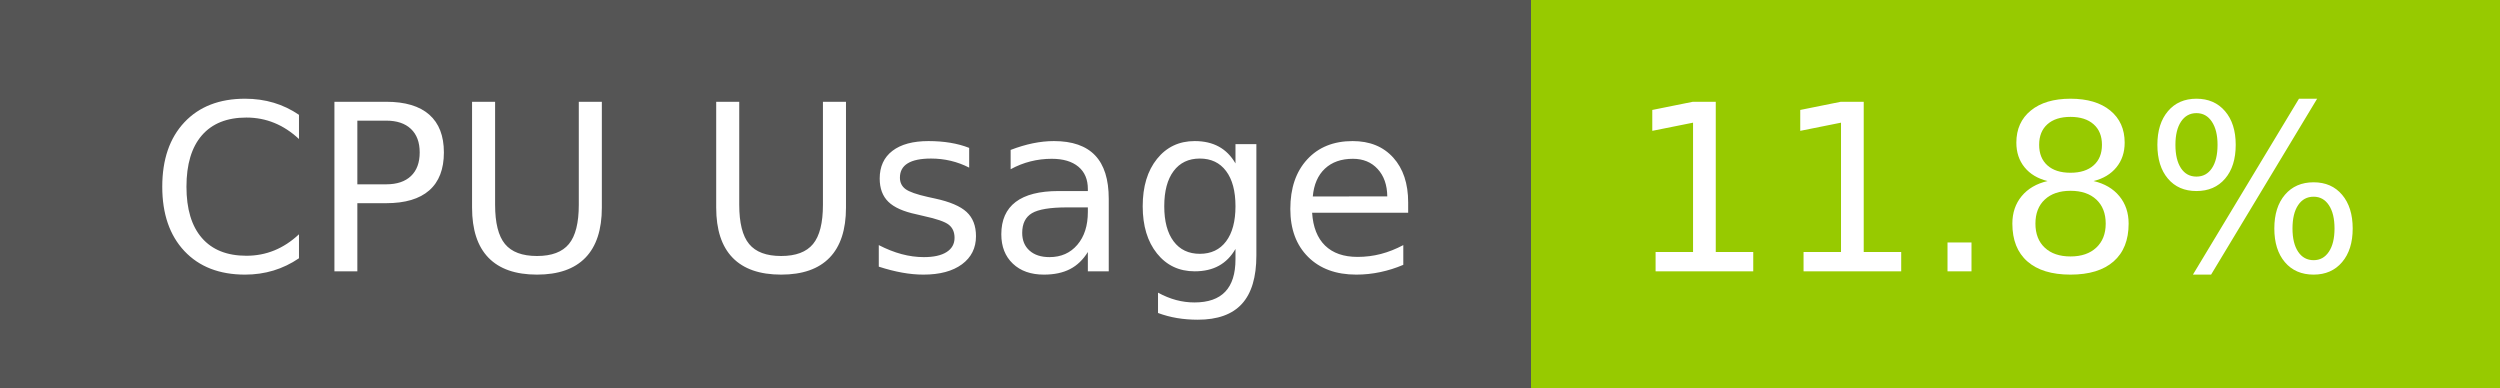
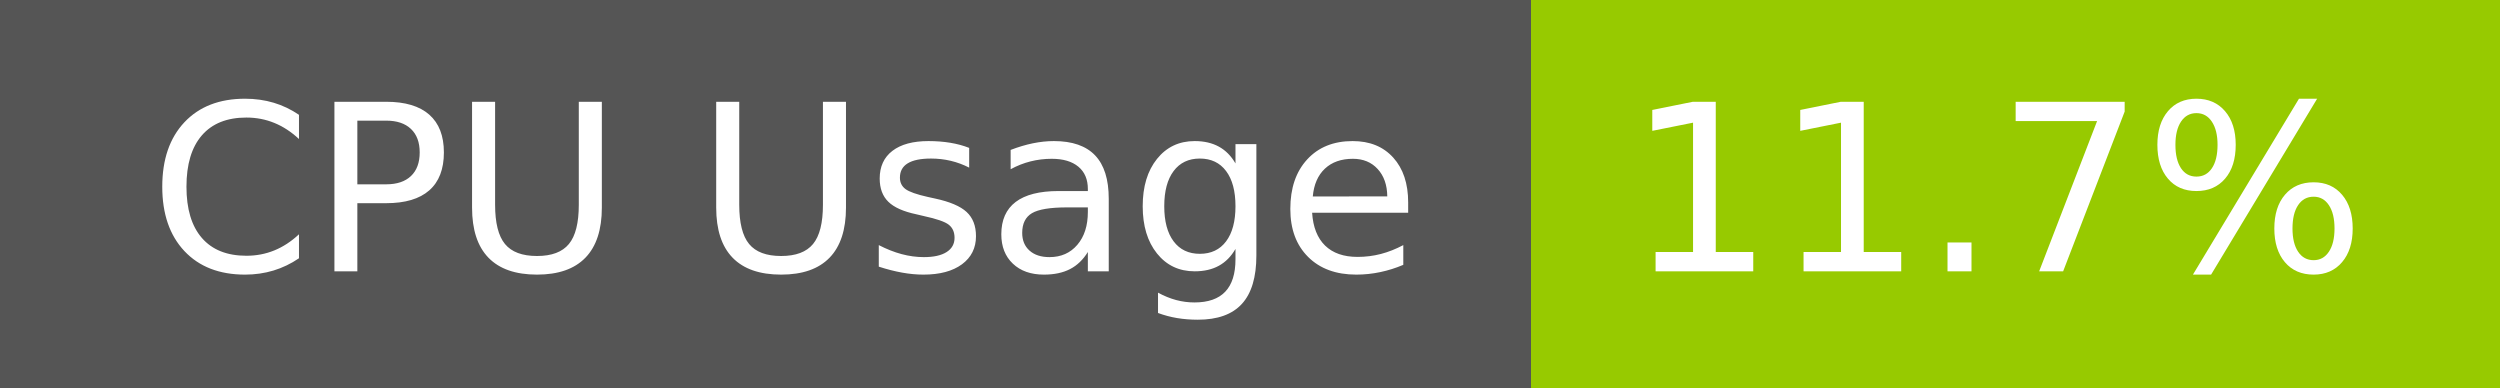
- <svg xmlns="http://www.w3.org/2000/svg" width="129" height="20" role="img" aria-label="CPU Usage: 11.8%">
+ <svg xmlns="http://www.w3.org/2000/svg" width="129" height="20" role="img" aria-label="CPU Usage: 11.7%">
  <g shape-rendering="crispEdges">
    <rect width="79" height="20" fill="#555" />
    <rect x="79" width="50" height="20" fill="#97ca00" />
  </g>
  <g fill="#fff" text-anchor="middle" font-family="Verdana,Geneva,DejaVu Sans,sans-serif" text-rendering="geometricPrecision" font-size="120">
    <text x="405" y="140" transform="scale(.1)" fill="#fff" textLength="665">CPU Usage</text>
-     <text x="1030" y="140" transform="scale(.1)" fill="#fff" textLength="390">11.8%</text>
+     <text x="1030" y="140" transform="scale(.1)" fill="#fff" textLength="390">11.7%</text>
  </g>
</svg>
